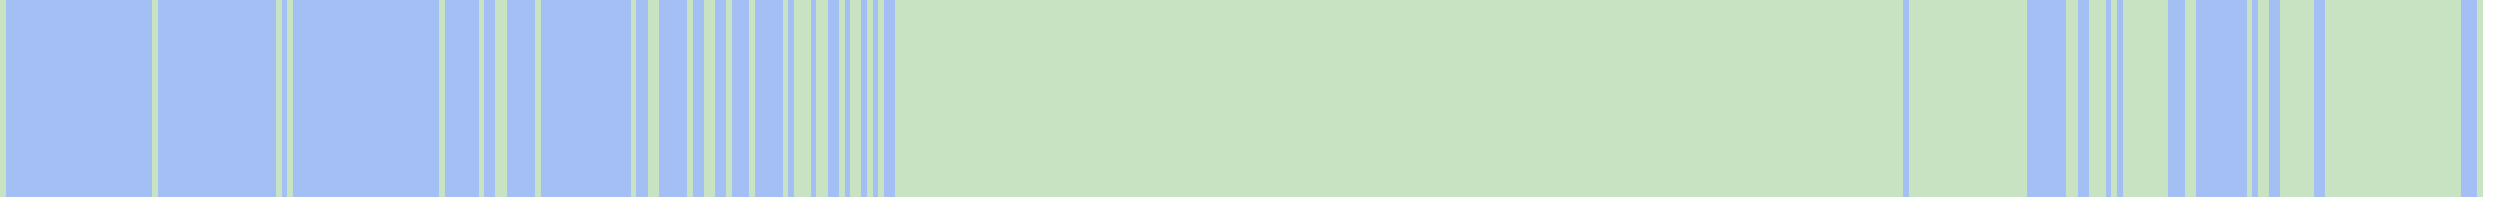
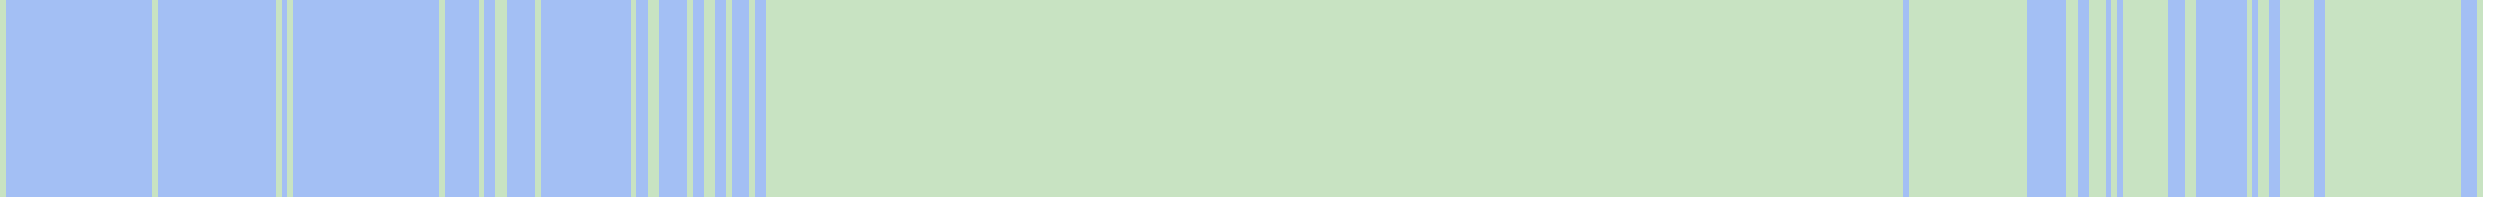
<svg xmlns="http://www.w3.org/2000/svg" viewBox="0 0 444 35" shape-rendering="crispEdges">
  <rect y="0" x="0" width="441" height="35" fill="#a3bff4" />
  <rect y="0" x="0" width="1" height="35" fill="#c8e3c2" />
  <rect y="0" x="27" width="1" height="35" fill="#c8e3c2" />
  <rect y="0" x="49" width="1" height="35" fill="#c8e3c2" />
  <rect y="0" x="51" width="1" height="35" fill="#c8e3c2" />
  <rect y="0" x="78" width="1" height="35" fill="#c8e3c2" />
  <rect y="0" x="85" width="1" height="35" fill="#c8e3c2" />
  <rect y="0" x="88" width="1" height="35" fill="#c8e3c2" />
  <rect y="0" x="89" width="1" height="35" fill="#c8e3c2" />
  <rect y="0" x="95" width="1" height="35" fill="#c8e3c2" />
  <rect y="0" x="112" width="1" height="35" fill="#c8e3c2" />
  <rect y="0" x="115" width="1" height="35" fill="#c8e3c2" />
  <rect y="0" x="116" width="1" height="35" fill="#c8e3c2" />
  <rect y="0" x="122" width="1" height="35" fill="#c8e3c2" />
  <rect y="0" x="125" width="1" height="35" fill="#c8e3c2" />
  <rect y="0" x="126" width="1" height="35" fill="#c8e3c2" />
  <rect y="0" x="129" width="1" height="35" fill="#c8e3c2" />
  <rect y="0" x="133" width="1" height="35" fill="#c8e3c2" />
+   <rect y="0" x="136" width="1" height="35" fill="#c8e3c2" />
+   <rect y="0" x="137" width="1" height="35" fill="#c8e3c2" />
+   <rect y="0" x="138" width="1" height="35" fill="#c8e3c2" />
  <rect y="0" x="139" width="1" height="35" fill="#c8e3c2" />
+   <rect y="0" x="140" width="1" height="35" fill="#c8e3c2" />
  <rect y="0" x="141" width="1" height="35" fill="#c8e3c2" />
  <rect y="0" x="142" width="1" height="35" fill="#c8e3c2" />
  <rect y="0" x="143" width="1" height="35" fill="#c8e3c2" />
+   <rect y="0" x="144" width="1" height="35" fill="#c8e3c2" />
  <rect y="0" x="145" width="1" height="35" fill="#c8e3c2" />
  <rect y="0" x="146" width="1" height="35" fill="#c8e3c2" />
+   <rect y="0" x="147" width="1" height="35" fill="#c8e3c2" />
+   <rect y="0" x="148" width="1" height="35" fill="#c8e3c2" />
  <rect y="0" x="149" width="1" height="35" fill="#c8e3c2" />
+   <rect y="0" x="150" width="1" height="35" fill="#c8e3c2" />
  <rect y="0" x="151" width="1" height="35" fill="#c8e3c2" />
  <rect y="0" x="152" width="1" height="35" fill="#c8e3c2" />
+   <rect y="0" x="153" width="1" height="35" fill="#c8e3c2" />
  <rect y="0" x="154" width="1" height="35" fill="#c8e3c2" />
+   <rect y="0" x="155" width="1" height="35" fill="#c8e3c2" />
  <rect y="0" x="156" width="1" height="35" fill="#c8e3c2" />
+   <rect y="0" x="157" width="1" height="35" fill="#c8e3c2" />
+   <rect y="0" x="158" width="1" height="35" fill="#c8e3c2" />
  <rect y="0" x="159" width="1" height="35" fill="#c8e3c2" />
  <rect y="0" x="160" width="1" height="35" fill="#c8e3c2" />
  <rect y="0" x="161" width="1" height="35" fill="#c8e3c2" />
  <rect y="0" x="162" width="1" height="35" fill="#c8e3c2" />
  <rect y="0" x="163" width="1" height="35" fill="#c8e3c2" />
  <rect y="0" x="164" width="1" height="35" fill="#c8e3c2" />
  <rect y="0" x="165" width="1" height="35" fill="#c8e3c2" />
  <rect y="0" x="166" width="1" height="35" fill="#c8e3c2" />
  <rect y="0" x="167" width="1" height="35" fill="#c8e3c2" />
  <rect y="0" x="168" width="1" height="35" fill="#c8e3c2" />
  <rect y="0" x="169" width="1" height="35" fill="#c8e3c2" />
  <rect y="0" x="170" width="1" height="35" fill="#c8e3c2" />
  <rect y="0" x="171" width="1" height="35" fill="#c8e3c2" />
  <rect y="0" x="172" width="1" height="35" fill="#c8e3c2" />
  <rect y="0" x="173" width="1" height="35" fill="#c8e3c2" />
  <rect y="0" x="174" width="1" height="35" fill="#c8e3c2" />
  <rect y="0" x="175" width="1" height="35" fill="#c8e3c2" />
  <rect y="0" x="176" width="1" height="35" fill="#c8e3c2" />
  <rect y="0" x="177" width="1" height="35" fill="#c8e3c2" />
  <rect y="0" x="178" width="1" height="35" fill="#c8e3c2" />
  <rect y="0" x="179" width="1" height="35" fill="#c8e3c2" />
  <rect y="0" x="180" width="1" height="35" fill="#c8e3c2" />
  <rect y="0" x="181" width="1" height="35" fill="#c8e3c2" />
  <rect y="0" x="182" width="1" height="35" fill="#c8e3c2" />
  <rect y="0" x="183" width="1" height="35" fill="#c8e3c2" />
  <rect y="0" x="184" width="1" height="35" fill="#c8e3c2" />
  <rect y="0" x="185" width="1" height="35" fill="#c8e3c2" />
  <rect y="0" x="186" width="1" height="35" fill="#c8e3c2" />
  <rect y="0" x="187" width="1" height="35" fill="#c8e3c2" />
  <rect y="0" x="188" width="1" height="35" fill="#c8e3c2" />
  <rect y="0" x="189" width="1" height="35" fill="#c8e3c2" />
  <rect y="0" x="190" width="1" height="35" fill="#c8e3c2" />
  <rect y="0" x="191" width="1" height="35" fill="#c8e3c2" />
  <rect y="0" x="192" width="1" height="35" fill="#c8e3c2" />
  <rect y="0" x="193" width="1" height="35" fill="#c8e3c2" />
  <rect y="0" x="194" width="1" height="35" fill="#c8e3c2" />
  <rect y="0" x="195" width="1" height="35" fill="#c8e3c2" />
  <rect y="0" x="196" width="1" height="35" fill="#c8e3c2" />
  <rect y="0" x="197" width="1" height="35" fill="#c8e3c2" />
  <rect y="0" x="198" width="1" height="35" fill="#c8e3c2" />
  <rect y="0" x="199" width="1" height="35" fill="#c8e3c2" />
  <rect y="0" x="200" width="1" height="35" fill="#c8e3c2" />
  <rect y="0" x="201" width="1" height="35" fill="#c8e3c2" />
  <rect y="0" x="202" width="1" height="35" fill="#c8e3c2" />
  <rect y="0" x="203" width="1" height="35" fill="#c8e3c2" />
  <rect y="0" x="204" width="1" height="35" fill="#c8e3c2" />
  <rect y="0" x="205" width="1" height="35" fill="#c8e3c2" />
  <rect y="0" x="206" width="1" height="35" fill="#c8e3c2" />
  <rect y="0" x="207" width="1" height="35" fill="#c8e3c2" />
  <rect y="0" x="208" width="1" height="35" fill="#c8e3c2" />
  <rect y="0" x="209" width="1" height="35" fill="#c8e3c2" />
  <rect y="0" x="210" width="1" height="35" fill="#c8e3c2" />
  <rect y="0" x="211" width="1" height="35" fill="#c8e3c2" />
  <rect y="0" x="212" width="1" height="35" fill="#c8e3c2" />
  <rect y="0" x="213" width="1" height="35" fill="#c8e3c2" />
  <rect y="0" x="214" width="1" height="35" fill="#c8e3c2" />
  <rect y="0" x="215" width="1" height="35" fill="#c8e3c2" />
  <rect y="0" x="216" width="1" height="35" fill="#c8e3c2" />
  <rect y="0" x="217" width="1" height="35" fill="#c8e3c2" />
  <rect y="0" x="218" width="1" height="35" fill="#c8e3c2" />
  <rect y="0" x="219" width="1" height="35" fill="#c8e3c2" />
  <rect y="0" x="220" width="1" height="35" fill="#c8e3c2" />
  <rect y="0" x="221" width="1" height="35" fill="#c8e3c2" />
  <rect y="0" x="222" width="1" height="35" fill="#c8e3c2" />
  <rect y="0" x="223" width="1" height="35" fill="#c8e3c2" />
  <rect y="0" x="224" width="1" height="35" fill="#c8e3c2" />
  <rect y="0" x="225" width="1" height="35" fill="#c8e3c2" />
  <rect y="0" x="226" width="1" height="35" fill="#c8e3c2" />
  <rect y="0" x="227" width="1" height="35" fill="#c8e3c2" />
  <rect y="0" x="228" width="1" height="35" fill="#c8e3c2" />
  <rect y="0" x="229" width="1" height="35" fill="#c8e3c2" />
  <rect y="0" x="230" width="1" height="35" fill="#c8e3c2" />
  <rect y="0" x="231" width="1" height="35" fill="#c8e3c2" />
  <rect y="0" x="232" width="1" height="35" fill="#c8e3c2" />
  <rect y="0" x="233" width="1" height="35" fill="#c8e3c2" />
  <rect y="0" x="234" width="1" height="35" fill="#c8e3c2" />
  <rect y="0" x="235" width="1" height="35" fill="#c8e3c2" />
  <rect y="0" x="236" width="1" height="35" fill="#c8e3c2" />
  <rect y="0" x="237" width="1" height="35" fill="#c8e3c2" />
  <rect y="0" x="238" width="1" height="35" fill="#c8e3c2" />
  <rect y="0" x="239" width="1" height="35" fill="#c8e3c2" />
  <rect y="0" x="240" width="1" height="35" fill="#c8e3c2" />
  <rect y="0" x="241" width="1" height="35" fill="#c8e3c2" />
  <rect y="0" x="242" width="1" height="35" fill="#c8e3c2" />
  <rect y="0" x="243" width="1" height="35" fill="#c8e3c2" />
  <rect y="0" x="244" width="1" height="35" fill="#c8e3c2" />
  <rect y="0" x="245" width="1" height="35" fill="#c8e3c2" />
  <rect y="0" x="246" width="1" height="35" fill="#c8e3c2" />
  <rect y="0" x="247" width="1" height="35" fill="#c8e3c2" />
  <rect y="0" x="248" width="1" height="35" fill="#c8e3c2" />
  <rect y="0" x="249" width="1" height="35" fill="#c8e3c2" />
  <rect y="0" x="250" width="1" height="35" fill="#c8e3c2" />
  <rect y="0" x="251" width="1" height="35" fill="#c8e3c2" />
  <rect y="0" x="252" width="1" height="35" fill="#c8e3c2" />
  <rect y="0" x="253" width="1" height="35" fill="#c8e3c2" />
  <rect y="0" x="254" width="1" height="35" fill="#c8e3c2" />
  <rect y="0" x="255" width="1" height="35" fill="#c8e3c2" />
  <rect y="0" x="256" width="1" height="35" fill="#c8e3c2" />
  <rect y="0" x="257" width="1" height="35" fill="#c8e3c2" />
  <rect y="0" x="258" width="1" height="35" fill="#c8e3c2" />
  <rect y="0" x="259" width="1" height="35" fill="#c8e3c2" />
  <rect y="0" x="260" width="1" height="35" fill="#c8e3c2" />
  <rect y="0" x="261" width="1" height="35" fill="#c8e3c2" />
  <rect y="0" x="262" width="1" height="35" fill="#c8e3c2" />
  <rect y="0" x="263" width="1" height="35" fill="#c8e3c2" />
  <rect y="0" x="264" width="1" height="35" fill="#c8e3c2" />
  <rect y="0" x="265" width="1" height="35" fill="#c8e3c2" />
  <rect y="0" x="266" width="1" height="35" fill="#c8e3c2" />
  <rect y="0" x="267" width="1" height="35" fill="#c8e3c2" />
  <rect y="0" x="268" width="1" height="35" fill="#c8e3c2" />
  <rect y="0" x="269" width="1" height="35" fill="#c8e3c2" />
  <rect y="0" x="270" width="1" height="35" fill="#c8e3c2" />
  <rect y="0" x="271" width="1" height="35" fill="#c8e3c2" />
  <rect y="0" x="272" width="1" height="35" fill="#c8e3c2" />
  <rect y="0" x="273" width="1" height="35" fill="#c8e3c2" />
  <rect y="0" x="274" width="1" height="35" fill="#c8e3c2" />
  <rect y="0" x="275" width="1" height="35" fill="#c8e3c2" />
  <rect y="0" x="276" width="1" height="35" fill="#c8e3c2" />
  <rect y="0" x="277" width="1" height="35" fill="#c8e3c2" />
  <rect y="0" x="278" width="1" height="35" fill="#c8e3c2" />
  <rect y="0" x="279" width="1" height="35" fill="#c8e3c2" />
  <rect y="0" x="280" width="1" height="35" fill="#c8e3c2" />
  <rect y="0" x="281" width="1" height="35" fill="#c8e3c2" />
  <rect y="0" x="282" width="1" height="35" fill="#c8e3c2" />
  <rect y="0" x="283" width="1" height="35" fill="#c8e3c2" />
  <rect y="0" x="284" width="1" height="35" fill="#c8e3c2" />
  <rect y="0" x="285" width="1" height="35" fill="#c8e3c2" />
  <rect y="0" x="286" width="1" height="35" fill="#c8e3c2" />
  <rect y="0" x="287" width="1" height="35" fill="#c8e3c2" />
  <rect y="0" x="288" width="1" height="35" fill="#c8e3c2" />
  <rect y="0" x="289" width="1" height="35" fill="#c8e3c2" />
  <rect y="0" x="290" width="1" height="35" fill="#c8e3c2" />
  <rect y="0" x="291" width="1" height="35" fill="#c8e3c2" />
  <rect y="0" x="292" width="1" height="35" fill="#c8e3c2" />
  <rect y="0" x="293" width="1" height="35" fill="#c8e3c2" />
  <rect y="0" x="294" width="1" height="35" fill="#c8e3c2" />
  <rect y="0" x="295" width="1" height="35" fill="#c8e3c2" />
  <rect y="0" x="296" width="1" height="35" fill="#c8e3c2" />
  <rect y="0" x="297" width="1" height="35" fill="#c8e3c2" />
  <rect y="0" x="298" width="1" height="35" fill="#c8e3c2" />
  <rect y="0" x="299" width="1" height="35" fill="#c8e3c2" />
  <rect y="0" x="300" width="1" height="35" fill="#c8e3c2" />
  <rect y="0" x="301" width="1" height="35" fill="#c8e3c2" />
  <rect y="0" x="302" width="1" height="35" fill="#c8e3c2" />
  <rect y="0" x="303" width="1" height="35" fill="#c8e3c2" />
  <rect y="0" x="304" width="1" height="35" fill="#c8e3c2" />
  <rect y="0" x="305" width="1" height="35" fill="#c8e3c2" />
  <rect y="0" x="306" width="1" height="35" fill="#c8e3c2" />
  <rect y="0" x="307" width="1" height="35" fill="#c8e3c2" />
  <rect y="0" x="308" width="1" height="35" fill="#c8e3c2" />
  <rect y="0" x="309" width="1" height="35" fill="#c8e3c2" />
  <rect y="0" x="310" width="1" height="35" fill="#c8e3c2" />
  <rect y="0" x="311" width="1" height="35" fill="#c8e3c2" />
  <rect y="0" x="312" width="1" height="35" fill="#c8e3c2" />
  <rect y="0" x="313" width="1" height="35" fill="#c8e3c2" />
  <rect y="0" x="314" width="1" height="35" fill="#c8e3c2" />
  <rect y="0" x="315" width="1" height="35" fill="#c8e3c2" />
  <rect y="0" x="316" width="1" height="35" fill="#c8e3c2" />
  <rect y="0" x="317" width="1" height="35" fill="#c8e3c2" />
  <rect y="0" x="318" width="1" height="35" fill="#c8e3c2" />
  <rect y="0" x="319" width="1" height="35" fill="#c8e3c2" />
  <rect y="0" x="320" width="1" height="35" fill="#c8e3c2" />
  <rect y="0" x="321" width="1" height="35" fill="#c8e3c2" />
  <rect y="0" x="322" width="1" height="35" fill="#c8e3c2" />
  <rect y="0" x="323" width="1" height="35" fill="#c8e3c2" />
  <rect y="0" x="324" width="1" height="35" fill="#c8e3c2" />
  <rect y="0" x="325" width="1" height="35" fill="#c8e3c2" />
  <rect y="0" x="326" width="1" height="35" fill="#c8e3c2" />
  <rect y="0" x="327" width="1" height="35" fill="#c8e3c2" />
  <rect y="0" x="328" width="1" height="35" fill="#c8e3c2" />
  <rect y="0" x="329" width="1" height="35" fill="#c8e3c2" />
  <rect y="0" x="330" width="1" height="35" fill="#c8e3c2" />
  <rect y="0" x="331" width="1" height="35" fill="#c8e3c2" />
  <rect y="0" x="332" width="1" height="35" fill="#c8e3c2" />
  <rect y="0" x="333" width="1" height="35" fill="#c8e3c2" />
  <rect y="0" x="334" width="1" height="35" fill="#c8e3c2" />
  <rect y="0" x="335" width="1" height="35" fill="#c8e3c2" />
  <rect y="0" x="336" width="1" height="35" fill="#c8e3c2" />
  <rect y="0" x="337" width="1" height="35" fill="#c8e3c2" />
  <rect y="0" x="339" width="1" height="35" fill="#c8e3c2" />
  <rect y="0" x="340" width="1" height="35" fill="#c8e3c2" />
  <rect y="0" x="341" width="1" height="35" fill="#c8e3c2" />
  <rect y="0" x="342" width="1" height="35" fill="#c8e3c2" />
  <rect y="0" x="343" width="1" height="35" fill="#c8e3c2" />
  <rect y="0" x="344" width="1" height="35" fill="#c8e3c2" />
  <rect y="0" x="345" width="1" height="35" fill="#c8e3c2" />
  <rect y="0" x="346" width="1" height="35" fill="#c8e3c2" />
  <rect y="0" x="347" width="1" height="35" fill="#c8e3c2" />
  <rect y="0" x="348" width="1" height="35" fill="#c8e3c2" />
  <rect y="0" x="349" width="1" height="35" fill="#c8e3c2" />
  <rect y="0" x="350" width="1" height="35" fill="#c8e3c2" />
  <rect y="0" x="351" width="1" height="35" fill="#c8e3c2" />
  <rect y="0" x="352" width="1" height="35" fill="#c8e3c2" />
  <rect y="0" x="353" width="1" height="35" fill="#c8e3c2" />
  <rect y="0" x="354" width="1" height="35" fill="#c8e3c2" />
  <rect y="0" x="355" width="1" height="35" fill="#c8e3c2" />
  <rect y="0" x="356" width="1" height="35" fill="#c8e3c2" />
  <rect y="0" x="357" width="1" height="35" fill="#c8e3c2" />
  <rect y="0" x="358" width="1" height="35" fill="#c8e3c2" />
  <rect y="0" x="359" width="1" height="35" fill="#c8e3c2" />
  <rect y="0" x="367" width="1" height="35" fill="#c8e3c2" />
  <rect y="0" x="368" width="1" height="35" fill="#c8e3c2" />
  <rect y="0" x="371" width="1" height="35" fill="#c8e3c2" />
  <rect y="0" x="372" width="1" height="35" fill="#c8e3c2" />
  <rect y="0" x="373" width="1" height="35" fill="#c8e3c2" />
  <rect y="0" x="375" width="1" height="35" fill="#c8e3c2" />
  <rect y="0" x="377" width="1" height="35" fill="#c8e3c2" />
  <rect y="0" x="378" width="1" height="35" fill="#c8e3c2" />
  <rect y="0" x="379" width="1" height="35" fill="#c8e3c2" />
  <rect y="0" x="380" width="1" height="35" fill="#c8e3c2" />
  <rect y="0" x="381" width="1" height="35" fill="#c8e3c2" />
  <rect y="0" x="382" width="1" height="35" fill="#c8e3c2" />
  <rect y="0" x="383" width="1" height="35" fill="#c8e3c2" />
  <rect y="0" x="384" width="1" height="35" fill="#c8e3c2" />
  <rect y="0" x="388" width="1" height="35" fill="#c8e3c2" />
  <rect y="0" x="389" width="1" height="35" fill="#c8e3c2" />
  <rect y="0" x="399" width="1" height="35" fill="#c8e3c2" />
  <rect y="0" x="401" width="1" height="35" fill="#c8e3c2" />
  <rect y="0" x="402" width="1" height="35" fill="#c8e3c2" />
  <rect y="0" x="405" width="1" height="35" fill="#c8e3c2" />
  <rect y="0" x="406" width="1" height="35" fill="#c8e3c2" />
  <rect y="0" x="407" width="1" height="35" fill="#c8e3c2" />
  <rect y="0" x="408" width="1" height="35" fill="#c8e3c2" />
  <rect y="0" x="409" width="1" height="35" fill="#c8e3c2" />
  <rect y="0" x="410" width="1" height="35" fill="#c8e3c2" />
  <rect y="0" x="413" width="1" height="35" fill="#c8e3c2" />
  <rect y="0" x="414" width="1" height="35" fill="#c8e3c2" />
  <rect y="0" x="415" width="1" height="35" fill="#c8e3c2" />
  <rect y="0" x="416" width="1" height="35" fill="#c8e3c2" />
  <rect y="0" x="417" width="1" height="35" fill="#c8e3c2" />
  <rect y="0" x="418" width="1" height="35" fill="#c8e3c2" />
  <rect y="0" x="419" width="1" height="35" fill="#c8e3c2" />
  <rect y="0" x="420" width="1" height="35" fill="#c8e3c2" />
  <rect y="0" x="421" width="1" height="35" fill="#c8e3c2" />
  <rect y="0" x="422" width="1" height="35" fill="#c8e3c2" />
  <rect y="0" x="423" width="1" height="35" fill="#c8e3c2" />
  <rect y="0" x="424" width="1" height="35" fill="#c8e3c2" />
  <rect y="0" x="425" width="1" height="35" fill="#c8e3c2" />
  <rect y="0" x="426" width="1" height="35" fill="#c8e3c2" />
  <rect y="0" x="427" width="1" height="35" fill="#c8e3c2" />
  <rect y="0" x="428" width="1" height="35" fill="#c8e3c2" />
  <rect y="0" x="429" width="1" height="35" fill="#c8e3c2" />
  <rect y="0" x="430" width="1" height="35" fill="#c8e3c2" />
  <rect y="0" x="431" width="1" height="35" fill="#c8e3c2" />
  <rect y="0" x="432" width="1" height="35" fill="#c8e3c2" />
  <rect y="0" x="433" width="1" height="35" fill="#c8e3c2" />
  <rect y="0" x="434" width="1" height="35" fill="#c8e3c2" />
  <rect y="0" x="435" width="1" height="35" fill="#c8e3c2" />
  <rect y="0" x="436" width="1" height="35" fill="#c8e3c2" />
  <rect y="0" x="440" width="1" height="35" fill="#c8e3c2" />
</svg>
